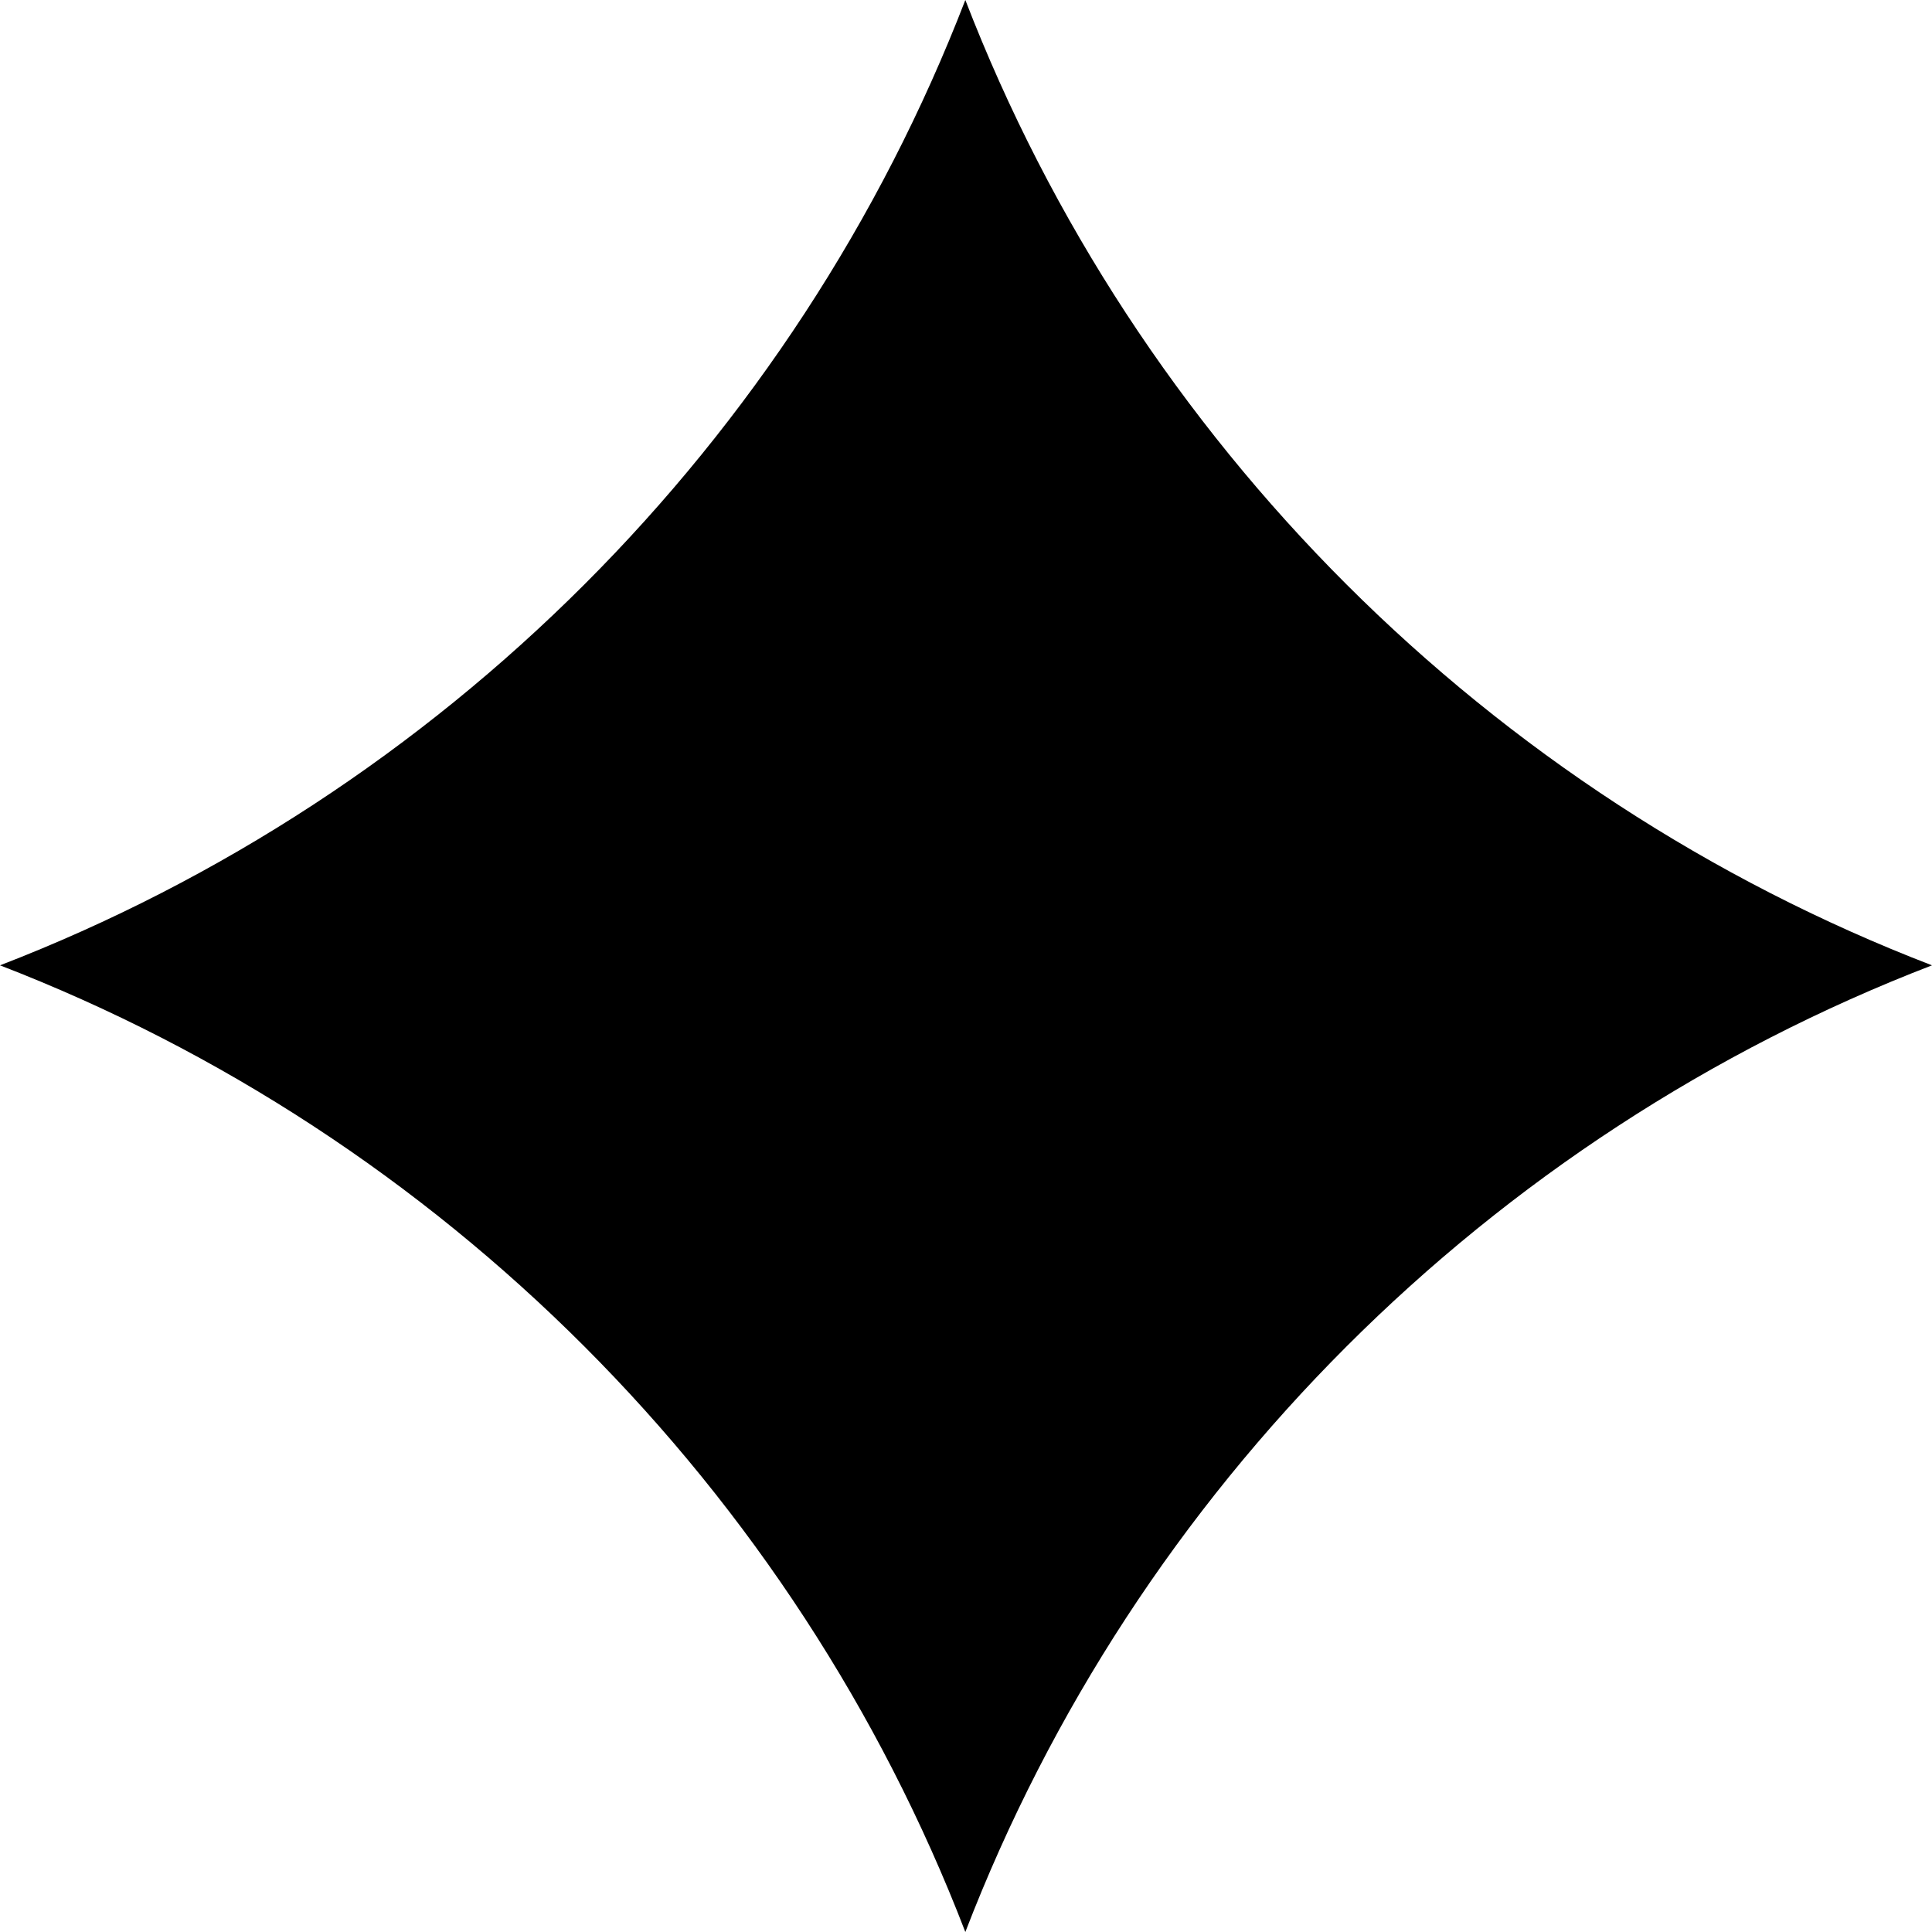
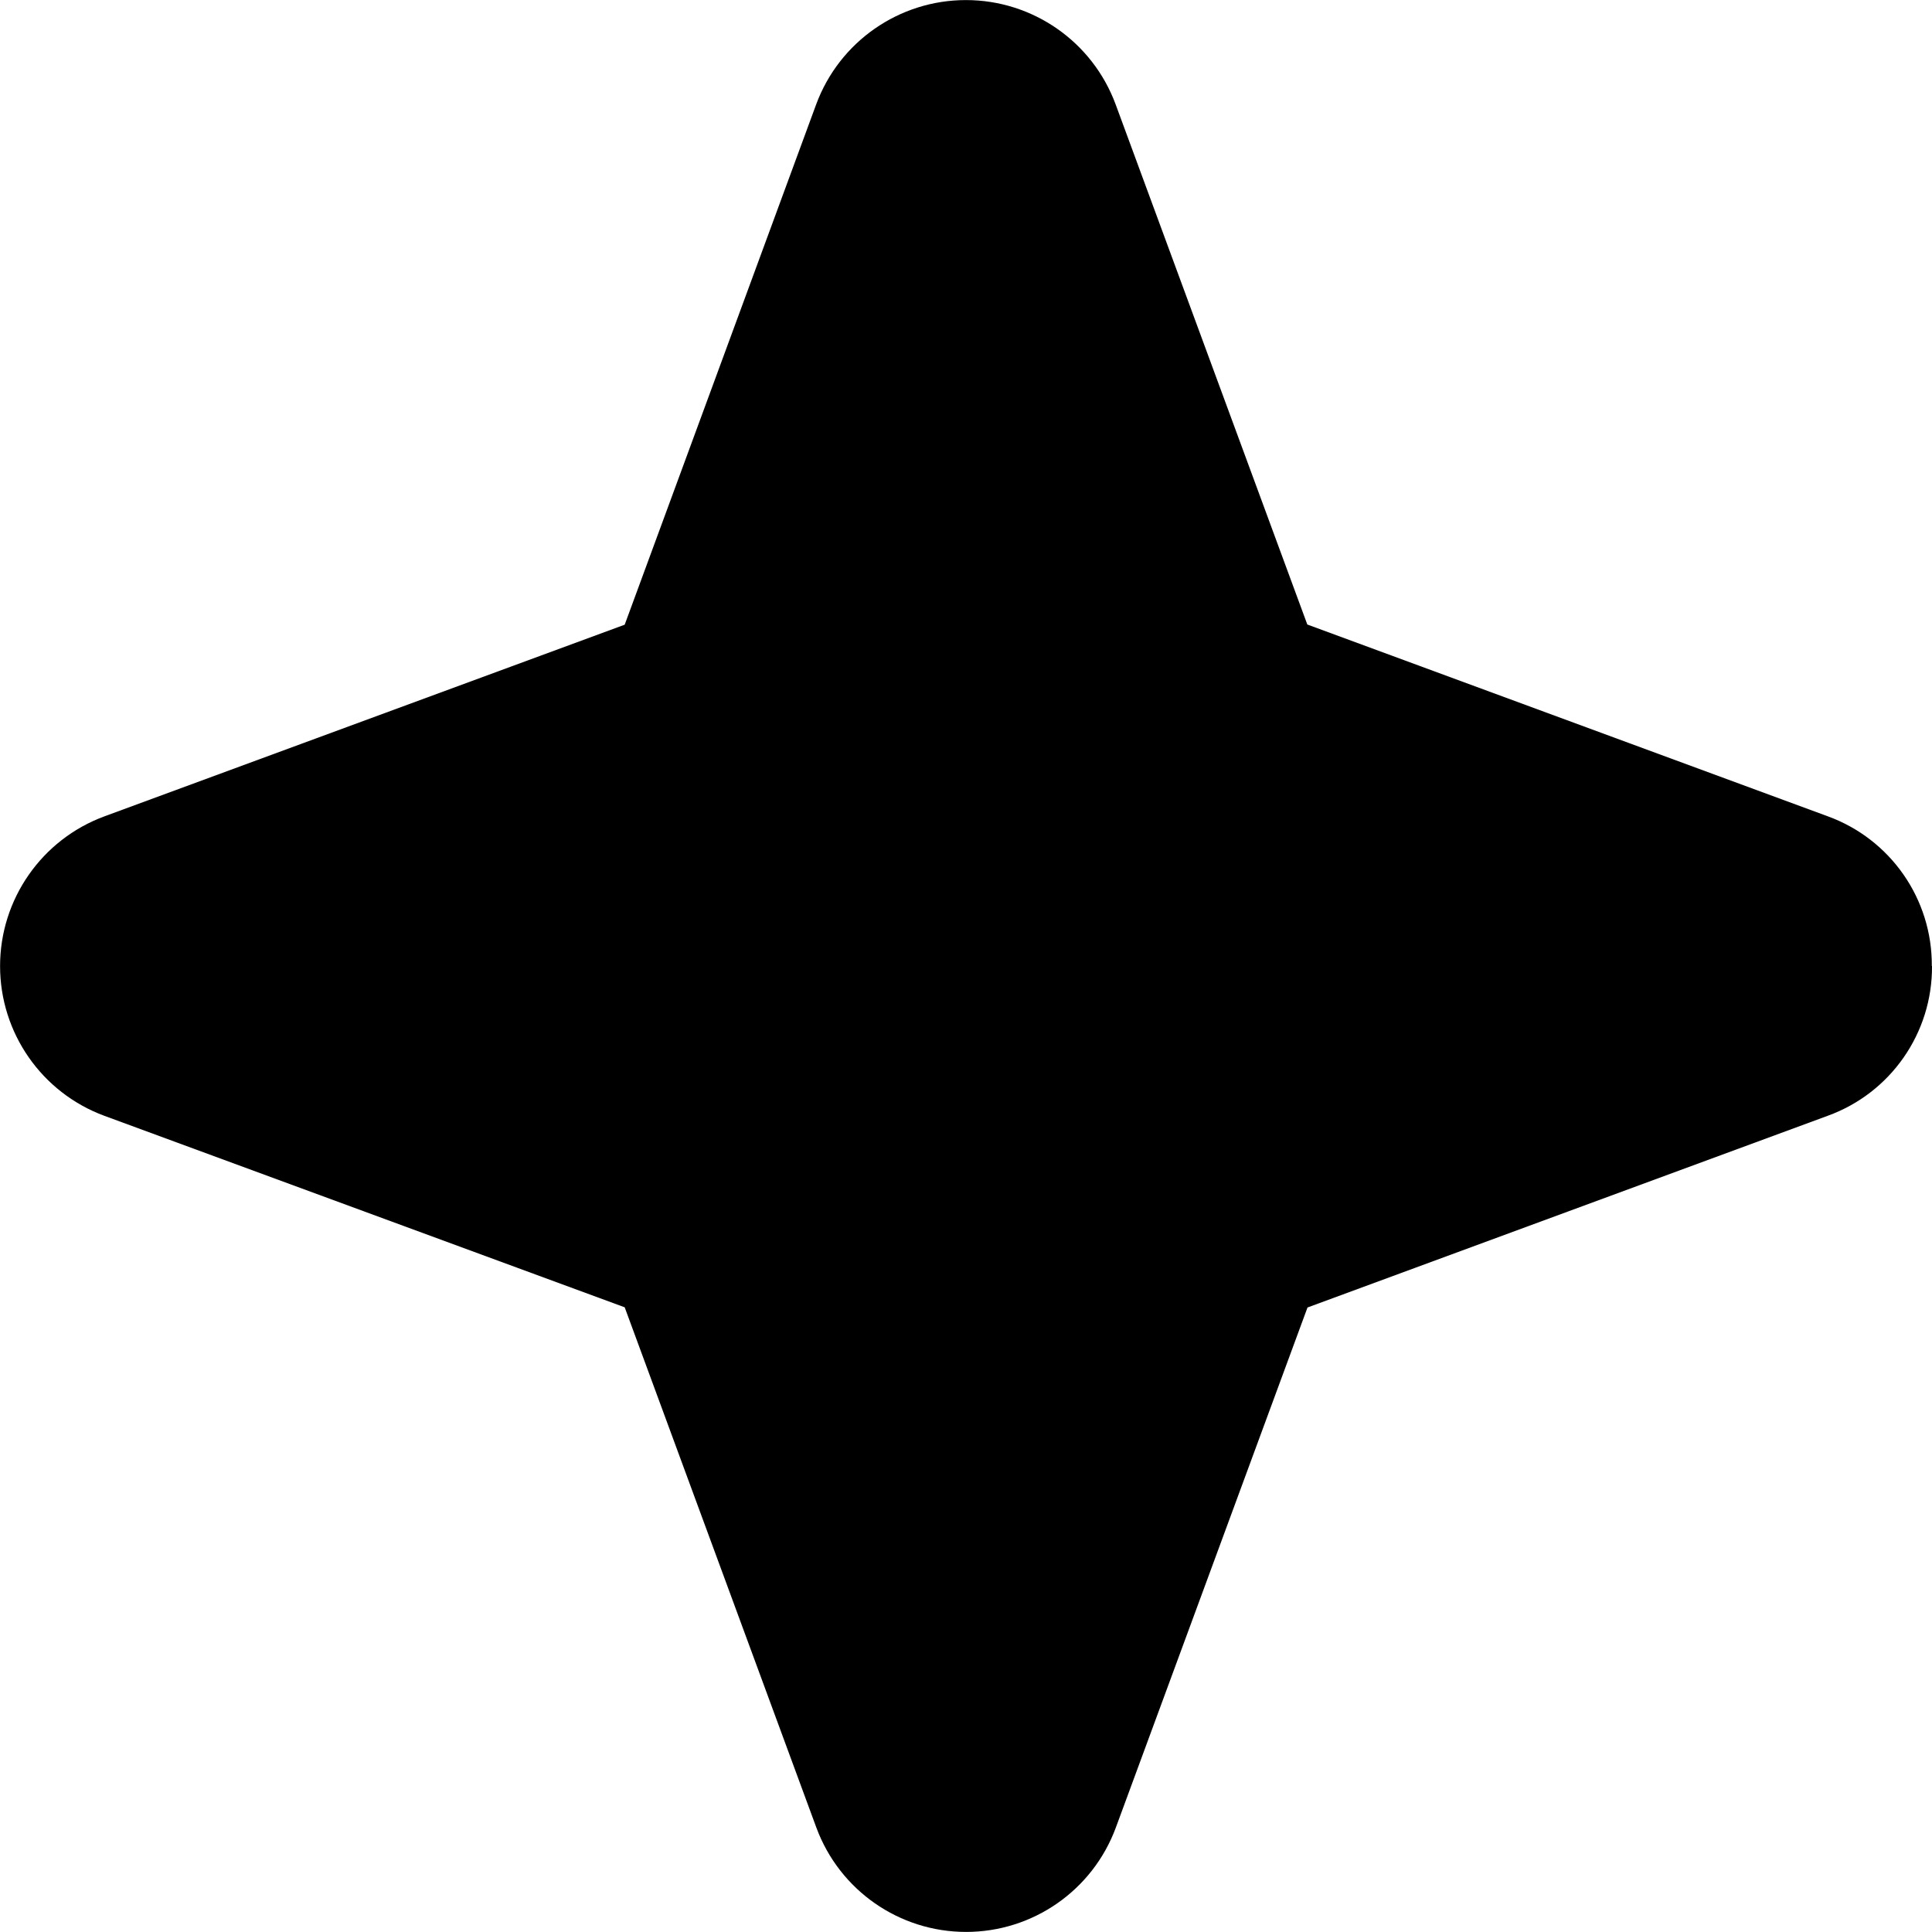
- <svg xmlns="http://www.w3.org/2000/svg" viewBox="0 0 32 32" version="1.1" fill="currentColor">
-   <path d="M 15.989,1.5e-7 C 13.166,7.317 7.317,13.166 0,15.989 7.317,18.812 13.166,24.664 15.989,32 18.812,24.664 24.664,18.812 32,15.989 24.664,13.166 18.812,7.317 15.989,1.5e-7 Z" />
+ <svg xmlns="http://www.w3.org/2000/svg" fill="#000000" viewBox="0 0 10.24 10.24" version="1.1">
+   <path d="m 10.24,5.12 a 0.838,0.838 0 0 1 -0.553,0.794 l -2.757,1.016 -1.016,2.757 a 0.846,0.846 0 0 1 -1.587,0 L 3.311,6.929 0.553,5.914 a 0.846,0.846 0 0 1 0,-1.587 L 3.311,3.311 4.326,0.553 a 0.846,0.846 0 0 1 1.587,0 l 1.016,2.757 2.757,1.016 a 0.838,0.838 0 0 1 0.553,0.794 z" />
</svg>
